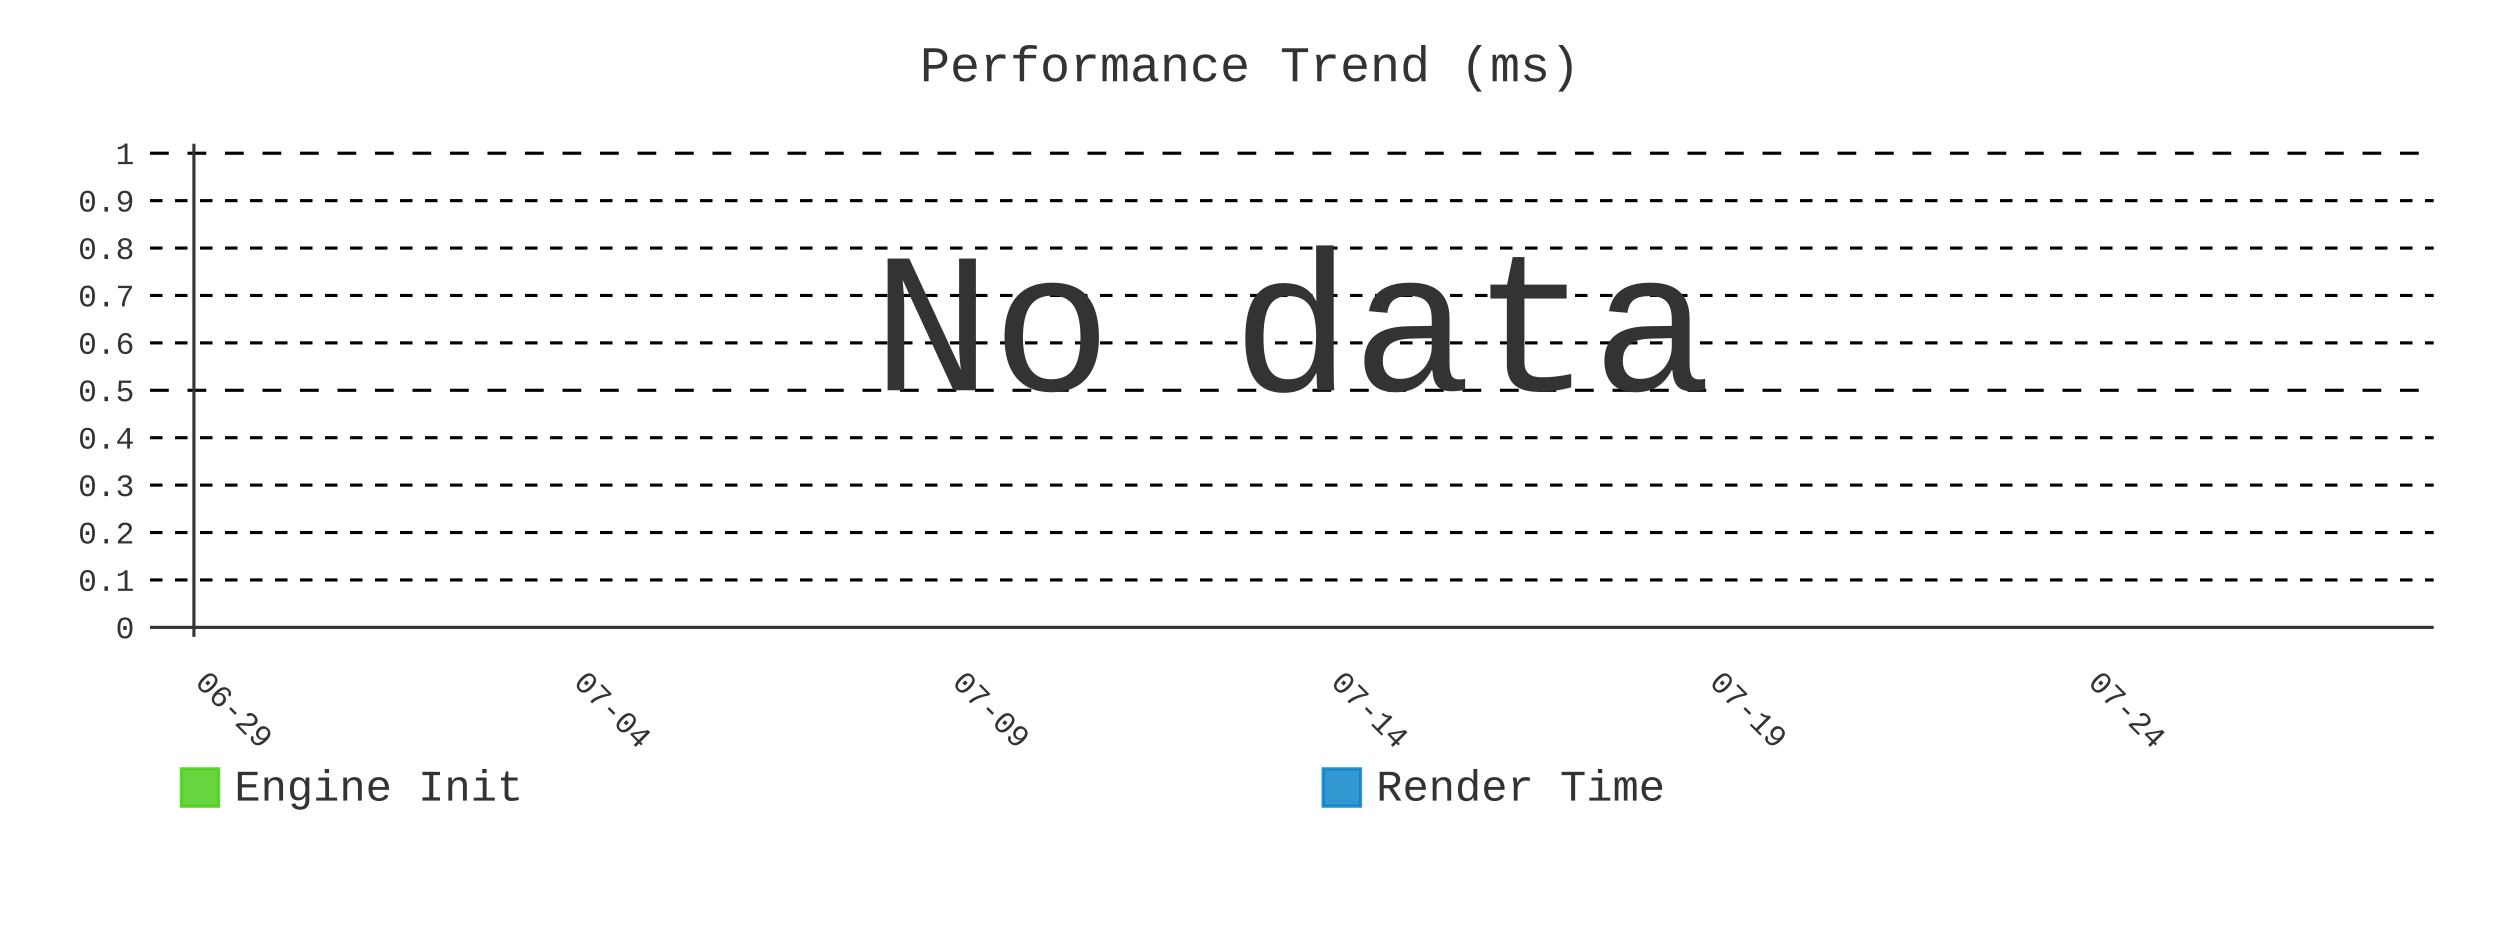
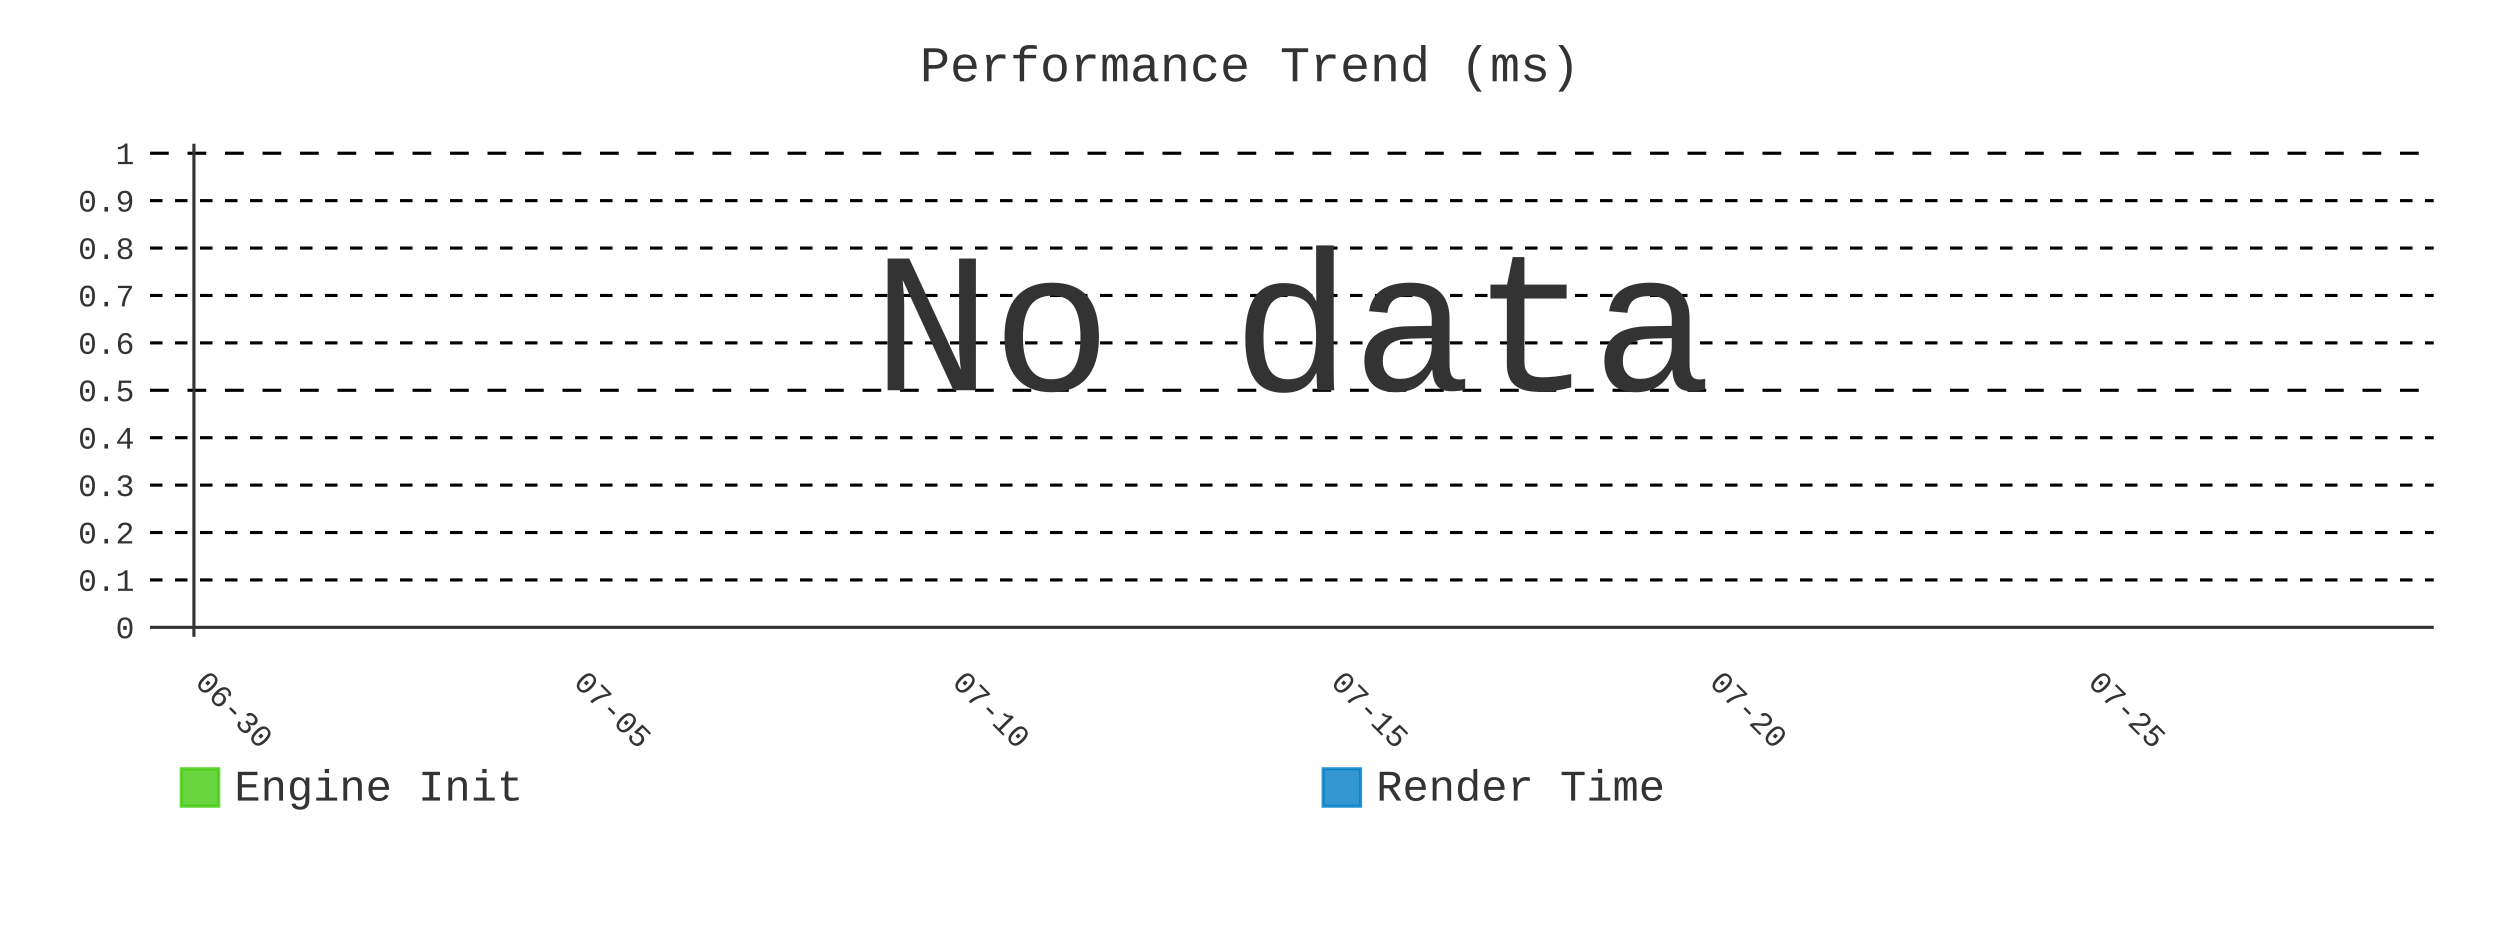
- <svg xmlns="http://www.w3.org/2000/svg" id="chart-3e60f875-acbe-4630-8a21-0ba15abdd408" class="pygal-chart" viewBox="0 0 800 300">
+ <svg xmlns="http://www.w3.org/2000/svg" id="chart-fd63b3f7-a93f-4230-b44b-506db82b2e74" class="pygal-chart" viewBox="0 0 800 300">
  <defs>
-     <style type="text/css">#chart-3e60f875-acbe-4630-8a21-0ba15abdd408{-webkit-user-select:none;-webkit-font-smoothing:antialiased;font-family:Consolas,"Liberation Mono",Menlo,Courier,monospace}#chart-3e60f875-acbe-4630-8a21-0ba15abdd408 .title{font-family:Consolas,"Liberation Mono",Menlo,Courier,monospace;font-size:16px}#chart-3e60f875-acbe-4630-8a21-0ba15abdd408 .legends .legend text{font-family:Consolas,"Liberation Mono",Menlo,Courier,monospace;font-size:14px}#chart-3e60f875-acbe-4630-8a21-0ba15abdd408 .axis text{font-family:Consolas,"Liberation Mono",Menlo,Courier,monospace;font-size:10px}#chart-3e60f875-acbe-4630-8a21-0ba15abdd408 .axis text.major{font-family:Consolas,"Liberation Mono",Menlo,Courier,monospace;font-size:10px}#chart-3e60f875-acbe-4630-8a21-0ba15abdd408 .text-overlay text.value{font-family:Consolas,"Liberation Mono",Menlo,Courier,monospace;font-size:16px}#chart-3e60f875-acbe-4630-8a21-0ba15abdd408 .text-overlay text.label{font-family:Consolas,"Liberation Mono",Menlo,Courier,monospace;font-size:10px}#chart-3e60f875-acbe-4630-8a21-0ba15abdd408 .tooltip{font-family:Consolas,"Liberation Mono",Menlo,Courier,monospace;font-size:14px}#chart-3e60f875-acbe-4630-8a21-0ba15abdd408 text.no_data{font-family:Consolas,"Liberation Mono",Menlo,Courier,monospace;font-size:64px}
- #chart-3e60f875-acbe-4630-8a21-0ba15abdd408{background-color:transparent}#chart-3e60f875-acbe-4630-8a21-0ba15abdd408 path,#chart-3e60f875-acbe-4630-8a21-0ba15abdd408 line,#chart-3e60f875-acbe-4630-8a21-0ba15abdd408 rect,#chart-3e60f875-acbe-4630-8a21-0ba15abdd408 circle{-webkit-transition:400ms;-moz-transition:400ms;transition:400ms}#chart-3e60f875-acbe-4630-8a21-0ba15abdd408 .graph &gt; .background{fill:transparent}#chart-3e60f875-acbe-4630-8a21-0ba15abdd408 .plot &gt; .background{fill:transparent}#chart-3e60f875-acbe-4630-8a21-0ba15abdd408 .graph{fill:#333}#chart-3e60f875-acbe-4630-8a21-0ba15abdd408 text.no_data{fill:#333}#chart-3e60f875-acbe-4630-8a21-0ba15abdd408 .title{fill:#333}#chart-3e60f875-acbe-4630-8a21-0ba15abdd408 .legends .legend text{fill:#333}#chart-3e60f875-acbe-4630-8a21-0ba15abdd408 .legends .legend:hover text{fill:#333}#chart-3e60f875-acbe-4630-8a21-0ba15abdd408 .axis .line{stroke:#333}#chart-3e60f875-acbe-4630-8a21-0ba15abdd408 .axis .guide.line{stroke:#666}#chart-3e60f875-acbe-4630-8a21-0ba15abdd408 .axis .major.line{stroke:#333}#chart-3e60f875-acbe-4630-8a21-0ba15abdd408 .axis text.major{fill:#333}#chart-3e60f875-acbe-4630-8a21-0ba15abdd408 .axis.y .guides:hover .guide.line,#chart-3e60f875-acbe-4630-8a21-0ba15abdd408 .line-graph .axis.x .guides:hover .guide.line,#chart-3e60f875-acbe-4630-8a21-0ba15abdd408 .stackedline-graph .axis.x .guides:hover .guide.line,#chart-3e60f875-acbe-4630-8a21-0ba15abdd408 .xy-graph .axis.x .guides:hover .guide.line{stroke:#333}#chart-3e60f875-acbe-4630-8a21-0ba15abdd408 .axis .guides:hover text{fill:#333}#chart-3e60f875-acbe-4630-8a21-0ba15abdd408 .reactive{fill-opacity:.8;stroke-opacity:.8;stroke-width:1}#chart-3e60f875-acbe-4630-8a21-0ba15abdd408 .ci{stroke:#333}#chart-3e60f875-acbe-4630-8a21-0ba15abdd408 .reactive.active,#chart-3e60f875-acbe-4630-8a21-0ba15abdd408 .active .reactive{fill-opacity:.9;stroke-opacity:.9;stroke-width:4}#chart-3e60f875-acbe-4630-8a21-0ba15abdd408 .ci .reactive.active{stroke-width:1.5}#chart-3e60f875-acbe-4630-8a21-0ba15abdd408 .series text{fill:#333}#chart-3e60f875-acbe-4630-8a21-0ba15abdd408 .tooltip rect{fill:transparent;stroke:#333;-webkit-transition:opacity 400ms;-moz-transition:opacity 400ms;transition:opacity 400ms}#chart-3e60f875-acbe-4630-8a21-0ba15abdd408 .tooltip .label{fill:#333}#chart-3e60f875-acbe-4630-8a21-0ba15abdd408 .tooltip .label{fill:#333}#chart-3e60f875-acbe-4630-8a21-0ba15abdd408 .tooltip .legend{font-size:.8em;fill:#666}#chart-3e60f875-acbe-4630-8a21-0ba15abdd408 .tooltip .x_label{font-size:.6em;fill:#333}#chart-3e60f875-acbe-4630-8a21-0ba15abdd408 .tooltip .xlink{font-size:.5em;text-decoration:underline}#chart-3e60f875-acbe-4630-8a21-0ba15abdd408 .tooltip .value{font-size:1.5em}#chart-3e60f875-acbe-4630-8a21-0ba15abdd408 .bound{font-size:.5em}#chart-3e60f875-acbe-4630-8a21-0ba15abdd408 .max-value{font-size:.75em;fill:#666}#chart-3e60f875-acbe-4630-8a21-0ba15abdd408 .map-element{fill:transparent;stroke:#666 !important}#chart-3e60f875-acbe-4630-8a21-0ba15abdd408 .map-element .reactive{fill-opacity:inherit;stroke-opacity:inherit}#chart-3e60f875-acbe-4630-8a21-0ba15abdd408 .color-0,#chart-3e60f875-acbe-4630-8a21-0ba15abdd408 .color-0 a:visited{stroke:#4c1;fill:#4c1}#chart-3e60f875-acbe-4630-8a21-0ba15abdd408 .color-1,#chart-3e60f875-acbe-4630-8a21-0ba15abdd408 .color-1 a:visited{stroke:#007ec6;fill:#007ec6}#chart-3e60f875-acbe-4630-8a21-0ba15abdd408 .text-overlay .color-0 text{fill:black}#chart-3e60f875-acbe-4630-8a21-0ba15abdd408 .text-overlay .color-1 text{fill:black}
- #chart-3e60f875-acbe-4630-8a21-0ba15abdd408 text.no_data{text-anchor:middle}#chart-3e60f875-acbe-4630-8a21-0ba15abdd408 .guide.line{fill:none}#chart-3e60f875-acbe-4630-8a21-0ba15abdd408 .centered{text-anchor:middle}#chart-3e60f875-acbe-4630-8a21-0ba15abdd408 .title{text-anchor:middle}#chart-3e60f875-acbe-4630-8a21-0ba15abdd408 .legends .legend text{fill-opacity:1}#chart-3e60f875-acbe-4630-8a21-0ba15abdd408 .axis.x text{text-anchor:middle}#chart-3e60f875-acbe-4630-8a21-0ba15abdd408 .axis.x:not(.web) text[transform]{text-anchor:start}#chart-3e60f875-acbe-4630-8a21-0ba15abdd408 .axis.x:not(.web) text[transform].backwards{text-anchor:end}#chart-3e60f875-acbe-4630-8a21-0ba15abdd408 .axis.y text{text-anchor:end}#chart-3e60f875-acbe-4630-8a21-0ba15abdd408 .axis.y text[transform].backwards{text-anchor:start}#chart-3e60f875-acbe-4630-8a21-0ba15abdd408 .axis.y2 text{text-anchor:start}#chart-3e60f875-acbe-4630-8a21-0ba15abdd408 .axis.y2 text[transform].backwards{text-anchor:end}#chart-3e60f875-acbe-4630-8a21-0ba15abdd408 .axis .guide.line{stroke-dasharray:4,4;stroke:black}#chart-3e60f875-acbe-4630-8a21-0ba15abdd408 .axis .major.guide.line{stroke-dasharray:6,6;stroke:black}#chart-3e60f875-acbe-4630-8a21-0ba15abdd408 .horizontal .axis.y .guide.line,#chart-3e60f875-acbe-4630-8a21-0ba15abdd408 .horizontal .axis.y2 .guide.line,#chart-3e60f875-acbe-4630-8a21-0ba15abdd408 .vertical .axis.x .guide.line{opacity:0}#chart-3e60f875-acbe-4630-8a21-0ba15abdd408 .horizontal .axis.always_show .guide.line,#chart-3e60f875-acbe-4630-8a21-0ba15abdd408 .vertical .axis.always_show .guide.line{opacity:1 !important}#chart-3e60f875-acbe-4630-8a21-0ba15abdd408 .axis.y .guides:hover .guide.line,#chart-3e60f875-acbe-4630-8a21-0ba15abdd408 .axis.y2 .guides:hover .guide.line,#chart-3e60f875-acbe-4630-8a21-0ba15abdd408 .axis.x .guides:hover .guide.line{opacity:1}#chart-3e60f875-acbe-4630-8a21-0ba15abdd408 .axis .guides:hover text{opacity:1}#chart-3e60f875-acbe-4630-8a21-0ba15abdd408 .nofill{fill:none}#chart-3e60f875-acbe-4630-8a21-0ba15abdd408 .subtle-fill{fill-opacity:.2}#chart-3e60f875-acbe-4630-8a21-0ba15abdd408 .dot{stroke-width:1px;fill-opacity:1;stroke-opacity:1}#chart-3e60f875-acbe-4630-8a21-0ba15abdd408 .dot.active{stroke-width:5px}#chart-3e60f875-acbe-4630-8a21-0ba15abdd408 .dot.negative{fill:transparent}#chart-3e60f875-acbe-4630-8a21-0ba15abdd408 text,#chart-3e60f875-acbe-4630-8a21-0ba15abdd408 tspan{stroke:none !important}#chart-3e60f875-acbe-4630-8a21-0ba15abdd408 .series text.active{opacity:1}#chart-3e60f875-acbe-4630-8a21-0ba15abdd408 .tooltip rect{fill-opacity:.95;stroke-width:.5}#chart-3e60f875-acbe-4630-8a21-0ba15abdd408 .tooltip text{fill-opacity:1}#chart-3e60f875-acbe-4630-8a21-0ba15abdd408 .showable{visibility:hidden}#chart-3e60f875-acbe-4630-8a21-0ba15abdd408 .showable.shown{visibility:visible}#chart-3e60f875-acbe-4630-8a21-0ba15abdd408 .gauge-background{fill:rgba(229,229,229,1);stroke:none}#chart-3e60f875-acbe-4630-8a21-0ba15abdd408 .bg-lines{stroke:transparent;stroke-width:2px}</style>
+     <style type="text/css">#chart-fd63b3f7-a93f-4230-b44b-506db82b2e74{-webkit-user-select:none;-webkit-font-smoothing:antialiased;font-family:Consolas,"Liberation Mono",Menlo,Courier,monospace}#chart-fd63b3f7-a93f-4230-b44b-506db82b2e74 .title{font-family:Consolas,"Liberation Mono",Menlo,Courier,monospace;font-size:16px}#chart-fd63b3f7-a93f-4230-b44b-506db82b2e74 .legends .legend text{font-family:Consolas,"Liberation Mono",Menlo,Courier,monospace;font-size:14px}#chart-fd63b3f7-a93f-4230-b44b-506db82b2e74 .axis text{font-family:Consolas,"Liberation Mono",Menlo,Courier,monospace;font-size:10px}#chart-fd63b3f7-a93f-4230-b44b-506db82b2e74 .axis text.major{font-family:Consolas,"Liberation Mono",Menlo,Courier,monospace;font-size:10px}#chart-fd63b3f7-a93f-4230-b44b-506db82b2e74 .text-overlay text.value{font-family:Consolas,"Liberation Mono",Menlo,Courier,monospace;font-size:16px}#chart-fd63b3f7-a93f-4230-b44b-506db82b2e74 .text-overlay text.label{font-family:Consolas,"Liberation Mono",Menlo,Courier,monospace;font-size:10px}#chart-fd63b3f7-a93f-4230-b44b-506db82b2e74 .tooltip{font-family:Consolas,"Liberation Mono",Menlo,Courier,monospace;font-size:14px}#chart-fd63b3f7-a93f-4230-b44b-506db82b2e74 text.no_data{font-family:Consolas,"Liberation Mono",Menlo,Courier,monospace;font-size:64px}
+ #chart-fd63b3f7-a93f-4230-b44b-506db82b2e74{background-color:transparent}#chart-fd63b3f7-a93f-4230-b44b-506db82b2e74 path,#chart-fd63b3f7-a93f-4230-b44b-506db82b2e74 line,#chart-fd63b3f7-a93f-4230-b44b-506db82b2e74 rect,#chart-fd63b3f7-a93f-4230-b44b-506db82b2e74 circle{-webkit-transition:400ms;-moz-transition:400ms;transition:400ms}#chart-fd63b3f7-a93f-4230-b44b-506db82b2e74 .graph &gt; .background{fill:transparent}#chart-fd63b3f7-a93f-4230-b44b-506db82b2e74 .plot &gt; .background{fill:transparent}#chart-fd63b3f7-a93f-4230-b44b-506db82b2e74 .graph{fill:#333}#chart-fd63b3f7-a93f-4230-b44b-506db82b2e74 text.no_data{fill:#333}#chart-fd63b3f7-a93f-4230-b44b-506db82b2e74 .title{fill:#333}#chart-fd63b3f7-a93f-4230-b44b-506db82b2e74 .legends .legend text{fill:#333}#chart-fd63b3f7-a93f-4230-b44b-506db82b2e74 .legends .legend:hover text{fill:#333}#chart-fd63b3f7-a93f-4230-b44b-506db82b2e74 .axis .line{stroke:#333}#chart-fd63b3f7-a93f-4230-b44b-506db82b2e74 .axis .guide.line{stroke:#666}#chart-fd63b3f7-a93f-4230-b44b-506db82b2e74 .axis .major.line{stroke:#333}#chart-fd63b3f7-a93f-4230-b44b-506db82b2e74 .axis text.major{fill:#333}#chart-fd63b3f7-a93f-4230-b44b-506db82b2e74 .axis.y .guides:hover .guide.line,#chart-fd63b3f7-a93f-4230-b44b-506db82b2e74 .line-graph .axis.x .guides:hover .guide.line,#chart-fd63b3f7-a93f-4230-b44b-506db82b2e74 .stackedline-graph .axis.x .guides:hover .guide.line,#chart-fd63b3f7-a93f-4230-b44b-506db82b2e74 .xy-graph .axis.x .guides:hover .guide.line{stroke:#333}#chart-fd63b3f7-a93f-4230-b44b-506db82b2e74 .axis .guides:hover text{fill:#333}#chart-fd63b3f7-a93f-4230-b44b-506db82b2e74 .reactive{fill-opacity:.8;stroke-opacity:.8;stroke-width:1}#chart-fd63b3f7-a93f-4230-b44b-506db82b2e74 .ci{stroke:#333}#chart-fd63b3f7-a93f-4230-b44b-506db82b2e74 .reactive.active,#chart-fd63b3f7-a93f-4230-b44b-506db82b2e74 .active .reactive{fill-opacity:.9;stroke-opacity:.9;stroke-width:4}#chart-fd63b3f7-a93f-4230-b44b-506db82b2e74 .ci .reactive.active{stroke-width:1.5}#chart-fd63b3f7-a93f-4230-b44b-506db82b2e74 .series text{fill:#333}#chart-fd63b3f7-a93f-4230-b44b-506db82b2e74 .tooltip rect{fill:transparent;stroke:#333;-webkit-transition:opacity 400ms;-moz-transition:opacity 400ms;transition:opacity 400ms}#chart-fd63b3f7-a93f-4230-b44b-506db82b2e74 .tooltip .label{fill:#333}#chart-fd63b3f7-a93f-4230-b44b-506db82b2e74 .tooltip .label{fill:#333}#chart-fd63b3f7-a93f-4230-b44b-506db82b2e74 .tooltip .legend{font-size:.8em;fill:#666}#chart-fd63b3f7-a93f-4230-b44b-506db82b2e74 .tooltip .x_label{font-size:.6em;fill:#333}#chart-fd63b3f7-a93f-4230-b44b-506db82b2e74 .tooltip .xlink{font-size:.5em;text-decoration:underline}#chart-fd63b3f7-a93f-4230-b44b-506db82b2e74 .tooltip .value{font-size:1.5em}#chart-fd63b3f7-a93f-4230-b44b-506db82b2e74 .bound{font-size:.5em}#chart-fd63b3f7-a93f-4230-b44b-506db82b2e74 .max-value{font-size:.75em;fill:#666}#chart-fd63b3f7-a93f-4230-b44b-506db82b2e74 .map-element{fill:transparent;stroke:#666 !important}#chart-fd63b3f7-a93f-4230-b44b-506db82b2e74 .map-element .reactive{fill-opacity:inherit;stroke-opacity:inherit}#chart-fd63b3f7-a93f-4230-b44b-506db82b2e74 .color-0,#chart-fd63b3f7-a93f-4230-b44b-506db82b2e74 .color-0 a:visited{stroke:#4c1;fill:#4c1}#chart-fd63b3f7-a93f-4230-b44b-506db82b2e74 .color-1,#chart-fd63b3f7-a93f-4230-b44b-506db82b2e74 .color-1 a:visited{stroke:#007ec6;fill:#007ec6}#chart-fd63b3f7-a93f-4230-b44b-506db82b2e74 .text-overlay .color-0 text{fill:black}#chart-fd63b3f7-a93f-4230-b44b-506db82b2e74 .text-overlay .color-1 text{fill:black}
+ #chart-fd63b3f7-a93f-4230-b44b-506db82b2e74 text.no_data{text-anchor:middle}#chart-fd63b3f7-a93f-4230-b44b-506db82b2e74 .guide.line{fill:none}#chart-fd63b3f7-a93f-4230-b44b-506db82b2e74 .centered{text-anchor:middle}#chart-fd63b3f7-a93f-4230-b44b-506db82b2e74 .title{text-anchor:middle}#chart-fd63b3f7-a93f-4230-b44b-506db82b2e74 .legends .legend text{fill-opacity:1}#chart-fd63b3f7-a93f-4230-b44b-506db82b2e74 .axis.x text{text-anchor:middle}#chart-fd63b3f7-a93f-4230-b44b-506db82b2e74 .axis.x:not(.web) text[transform]{text-anchor:start}#chart-fd63b3f7-a93f-4230-b44b-506db82b2e74 .axis.x:not(.web) text[transform].backwards{text-anchor:end}#chart-fd63b3f7-a93f-4230-b44b-506db82b2e74 .axis.y text{text-anchor:end}#chart-fd63b3f7-a93f-4230-b44b-506db82b2e74 .axis.y text[transform].backwards{text-anchor:start}#chart-fd63b3f7-a93f-4230-b44b-506db82b2e74 .axis.y2 text{text-anchor:start}#chart-fd63b3f7-a93f-4230-b44b-506db82b2e74 .axis.y2 text[transform].backwards{text-anchor:end}#chart-fd63b3f7-a93f-4230-b44b-506db82b2e74 .axis .guide.line{stroke-dasharray:4,4;stroke:black}#chart-fd63b3f7-a93f-4230-b44b-506db82b2e74 .axis .major.guide.line{stroke-dasharray:6,6;stroke:black}#chart-fd63b3f7-a93f-4230-b44b-506db82b2e74 .horizontal .axis.y .guide.line,#chart-fd63b3f7-a93f-4230-b44b-506db82b2e74 .horizontal .axis.y2 .guide.line,#chart-fd63b3f7-a93f-4230-b44b-506db82b2e74 .vertical .axis.x .guide.line{opacity:0}#chart-fd63b3f7-a93f-4230-b44b-506db82b2e74 .horizontal .axis.always_show .guide.line,#chart-fd63b3f7-a93f-4230-b44b-506db82b2e74 .vertical .axis.always_show .guide.line{opacity:1 !important}#chart-fd63b3f7-a93f-4230-b44b-506db82b2e74 .axis.y .guides:hover .guide.line,#chart-fd63b3f7-a93f-4230-b44b-506db82b2e74 .axis.y2 .guides:hover .guide.line,#chart-fd63b3f7-a93f-4230-b44b-506db82b2e74 .axis.x .guides:hover .guide.line{opacity:1}#chart-fd63b3f7-a93f-4230-b44b-506db82b2e74 .axis .guides:hover text{opacity:1}#chart-fd63b3f7-a93f-4230-b44b-506db82b2e74 .nofill{fill:none}#chart-fd63b3f7-a93f-4230-b44b-506db82b2e74 .subtle-fill{fill-opacity:.2}#chart-fd63b3f7-a93f-4230-b44b-506db82b2e74 .dot{stroke-width:1px;fill-opacity:1;stroke-opacity:1}#chart-fd63b3f7-a93f-4230-b44b-506db82b2e74 .dot.active{stroke-width:5px}#chart-fd63b3f7-a93f-4230-b44b-506db82b2e74 .dot.negative{fill:transparent}#chart-fd63b3f7-a93f-4230-b44b-506db82b2e74 text,#chart-fd63b3f7-a93f-4230-b44b-506db82b2e74 tspan{stroke:none !important}#chart-fd63b3f7-a93f-4230-b44b-506db82b2e74 .series text.active{opacity:1}#chart-fd63b3f7-a93f-4230-b44b-506db82b2e74 .tooltip rect{fill-opacity:.95;stroke-width:.5}#chart-fd63b3f7-a93f-4230-b44b-506db82b2e74 .tooltip text{fill-opacity:1}#chart-fd63b3f7-a93f-4230-b44b-506db82b2e74 .showable{visibility:hidden}#chart-fd63b3f7-a93f-4230-b44b-506db82b2e74 .showable.shown{visibility:visible}#chart-fd63b3f7-a93f-4230-b44b-506db82b2e74 .gauge-background{fill:rgba(229,229,229,1);stroke:none}#chart-fd63b3f7-a93f-4230-b44b-506db82b2e74 .bg-lines{stroke:transparent;stroke-width:2px}</style>
  </defs>
  <g class="graph line-graph vertical">
    <rect x="0" y="0" width="800" height="300" class="background" />
    <g transform="translate(48, 46)" class="plot">
      <rect x="0" y="0" width="730.787" height="157.787" class="background" />
      <g class="axis y always_show">
        <g class="guides">
          <path d="M0 154.752 h730.787" class="axis major line" />
          <text x="-5" y="158.252" class="major">0</text>
        </g>
        <g class="guides">
          <path d="M0 139.581 h730.787" class="guide line" />
          <text x="-5" y="143.081" class="">0.1</text>
        </g>
        <g class="guides">
          <path d="M0 124.409 h730.787" class="guide line" />
          <text x="-5" y="127.909" class="">0.2</text>
        </g>
        <g class="guides">
          <path d="M0 109.237 h730.787" class="guide line" />
          <text x="-5" y="112.737" class="">0.3</text>
        </g>
        <g class="guides">
          <path d="M0 94.065 h730.787" class="guide line" />
          <text x="-5" y="97.565" class="">0.4</text>
        </g>
        <g class="guides">
          <path d="M0 78.893 h730.787" class="major guide line" />
          <text x="-5" y="82.393" class="major">0.5</text>
        </g>
        <g class="guides">
          <path d="M0 63.722 h730.787" class="guide line" />
          <text x="-5" y="67.222" class="">0.6</text>
        </g>
        <g class="guides">
          <path d="M0 48.55 h730.787" class="guide line" />
          <text x="-5" y="52.05" class="">0.7</text>
        </g>
        <g class="guides">
          <path d="M0 33.378 h730.787" class="guide line" />
          <text x="-5" y="36.878" class="">0.8</text>
        </g>
        <g class="guides">
          <path d="M0 18.206 h730.787" class="guide line" />
          <text x="-5" y="21.706" class="">0.9</text>
        </g>
        <g class="guides">
          <path d="M0 3.034 h730.787" class="major guide line" />
          <text x="-5" y="6.534" class="major">1</text>
        </g>
      </g>
      <g class="axis x">
        <g class="guides">
          <path d="M14.054 0 v157.787" class="major line" />
-           <text x="14.054" y="172.787" class="major" transform="rotate(45 14.05359 172.7868)">06-29</text>
+           <text x="14.054" y="172.787" class="major" transform="rotate(45 14.05359 172.7868)">06-30</text>
        </g>
        <g class="guides">
          <path d="M135.205 0 v157.787" class="major guide line" />
-           <text x="135.205" y="172.787" class="major" transform="rotate(45 135.2052 172.7868)">07-04</text>
+           <text x="135.205" y="172.787" class="major" transform="rotate(45 135.2052 172.7868)">07-05</text>
        </g>
        <g class="guides">
          <path d="M256.357 0 v157.787" class="major guide line" />
-           <text x="256.357" y="172.787" class="major" transform="rotate(45 256.3569 172.7868)">07-09</text>
+           <text x="256.357" y="172.787" class="major" transform="rotate(45 256.3569 172.7868)">07-10</text>
        </g>
        <g class="guides">
          <path d="M377.509 0 v157.787" class="major guide line" />
-           <text x="377.509" y="172.787" class="major" transform="rotate(45 377.5086 172.7868)">07-14</text>
+           <text x="377.509" y="172.787" class="major" transform="rotate(45 377.5086 172.7868)">07-15</text>
        </g>
        <g class="guides">
          <path d="M498.66 0 v157.787" class="major guide line" />
-           <text x="498.66" y="172.787" class="major" transform="rotate(45 498.6602 172.7868)">07-19</text>
+           <text x="498.66" y="172.787" class="major" transform="rotate(45 498.6602 172.7868)">07-20</text>
        </g>
        <g class="guides">
          <path d="M619.812 0 v157.787" class="major guide line" />
-           <text x="619.812" y="172.787" class="major" transform="rotate(45 619.8119 172.7868)">07-24</text>
+           <text x="619.812" y="172.787" class="major" transform="rotate(45 619.8119 172.7868)">07-25</text>
        </g>
      </g>
    </g>
    <g class="titles">
      <text x="400.0" y="26" class="title plot_title">Performance Trend (ms)</text>
    </g>
    <g transform="translate(48, 46)" class="plot overlay" />
    <g transform="translate(48, 46)" class="plot text-overlay">
      <text x="365.393" y="78.893" class="no_data">No data</text>
    </g>
    <g transform="translate(48, 46)" class="plot tooltip-overlay">
      <g transform="translate(0 0)" style="opacity: 0" class="tooltip">
        <rect rx="0" ry="0" width="0" height="0" class="tooltip-box" />
        <g class="text" />
      </g>
    </g>
    <g transform="translate(58, 245)" class="legends">
      <g id="activate-serie-0" class="legend reactive activate-serie">
        <rect x="0.0" y="1.0" width="12" height="12" class="color-0 reactive" />
        <text x="17.0" y="11.2">Engine Init</text>
      </g>
      <g id="activate-serie-1" class="legend reactive activate-serie">
        <rect x="365.393" y="1.0" width="12" height="12" class="color-1 reactive" />
        <text x="382.393" y="11.2">Render Time</text>
      </g>
    </g>
  </g>
</svg>
